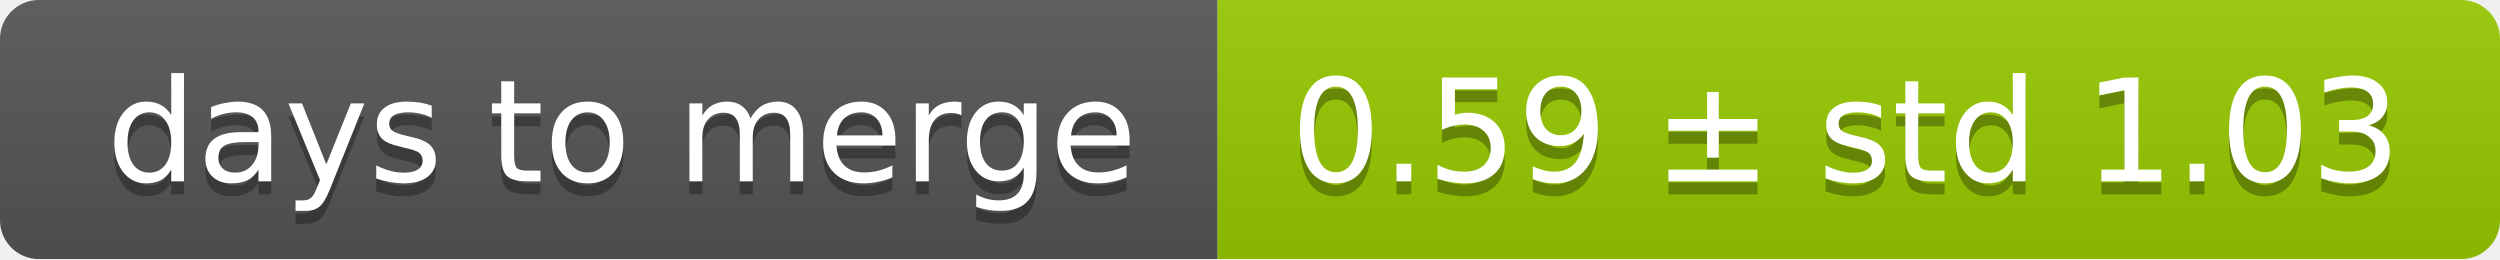
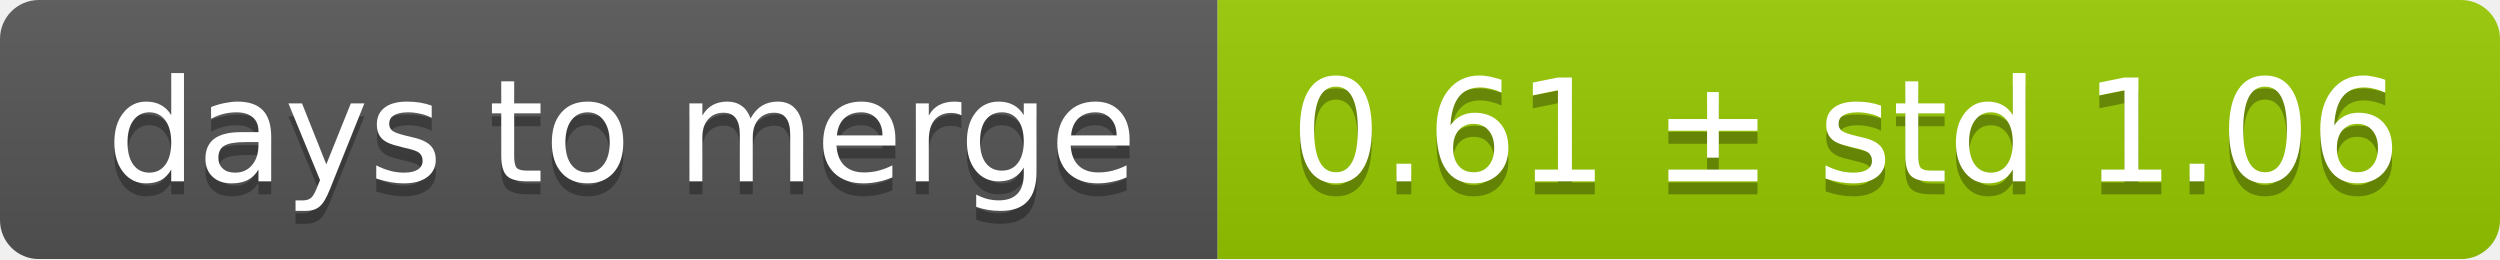
<svg xmlns="http://www.w3.org/2000/svg" width="193" height="20">
  <linearGradient id="smooth" x2="0" y2="100%">
    <stop offset="0" stop-color="#bbb" stop-opacity=".1" />
    <stop offset="1" stop-opacity=".1" />
  </linearGradient>
  <mask id="round">
    <rect width="193" height="20" rx="3" fill="#fff" />
  </mask>
  <g mask="url(#round)">
    <rect width="94" height="20" fill="#555" />
    <rect x="94" width="99" height="20" fill="#97ca00" />
    <rect width="193" height="20" fill="url(#smooth)" />
  </g>
  <g fill="#fff" text-anchor="middle" font-family="DejaVu Sans,Verdana,Geneva,sans-serif" font-size="11">
    <text x="48" y="15" fill="#010101" fill-opacity=".3">days to merge</text>
    <text x="48" y="14">days to merge</text>
-     <text x="142.5" y="15" fill="#010101" fill-opacity=".3">0.59 ± std 1.03</text>
-     <text x="142.5" y="14">0.59 ± std 1.03</text>
+     <text x="142.5" y="15" fill="#010101" fill-opacity=".3">0.61 ± std 1.06</text>
+     <text x="142.5" y="14">0.61 ± std 1.06</text>
  </g>
</svg>
